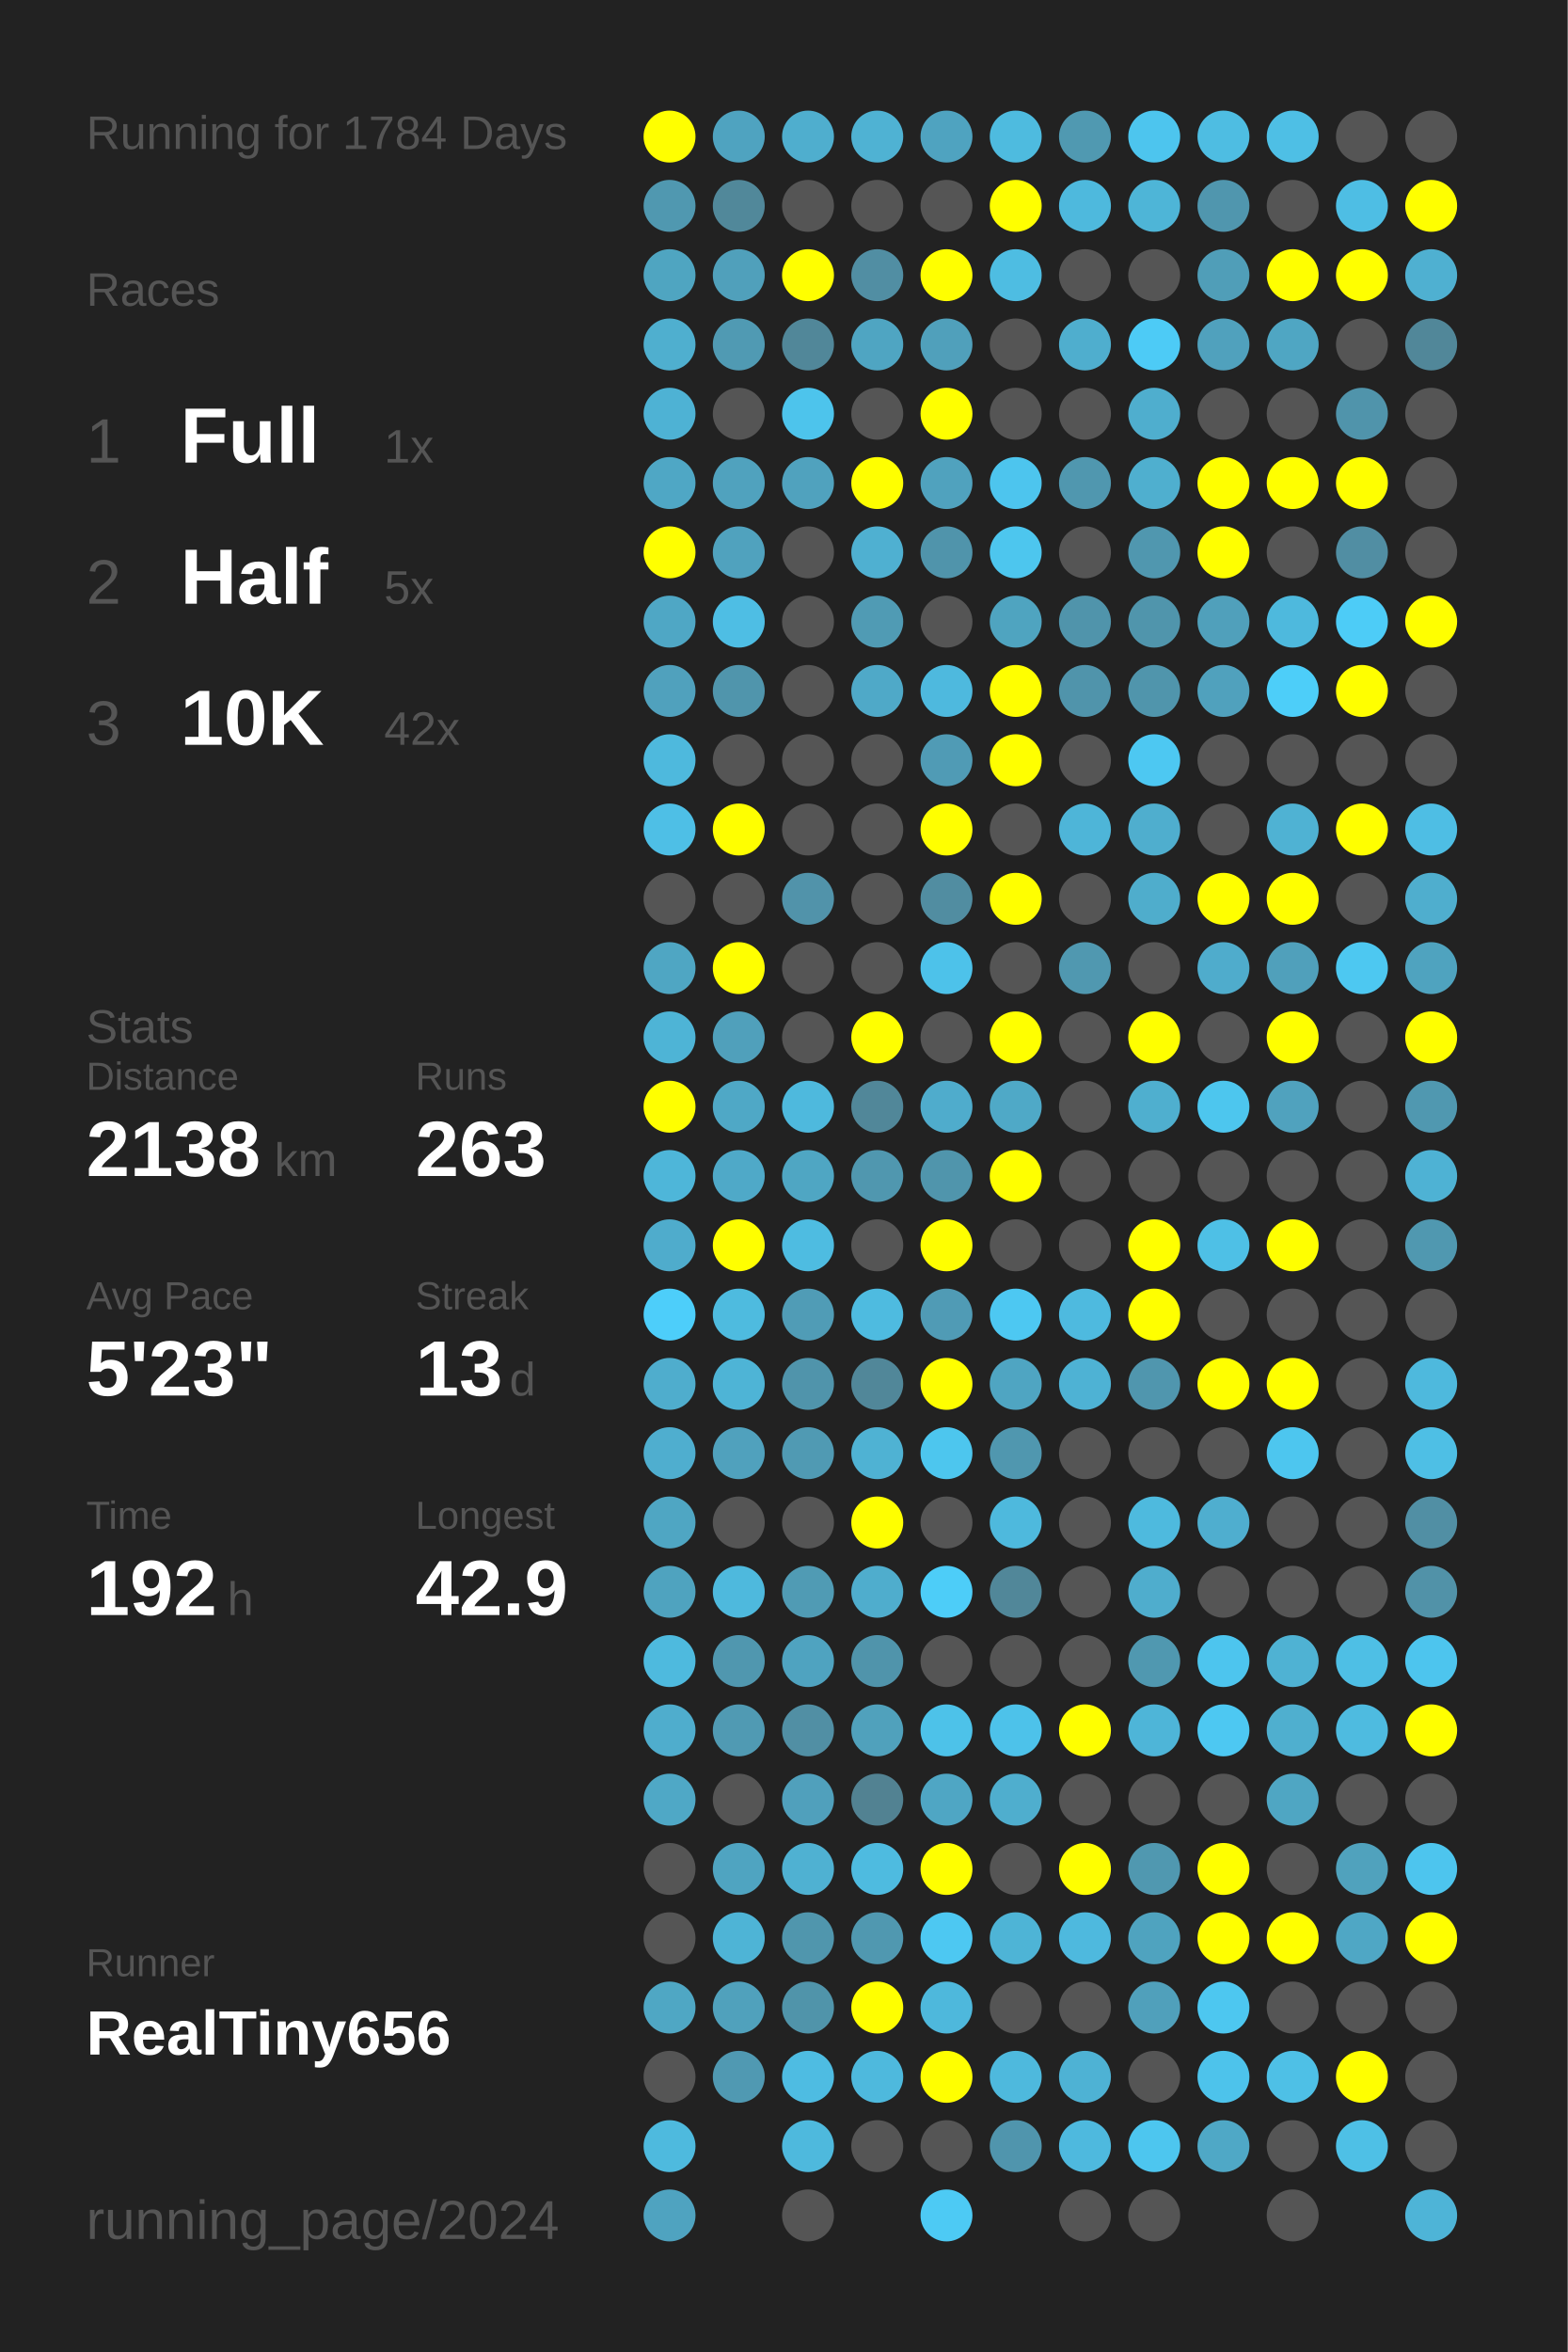
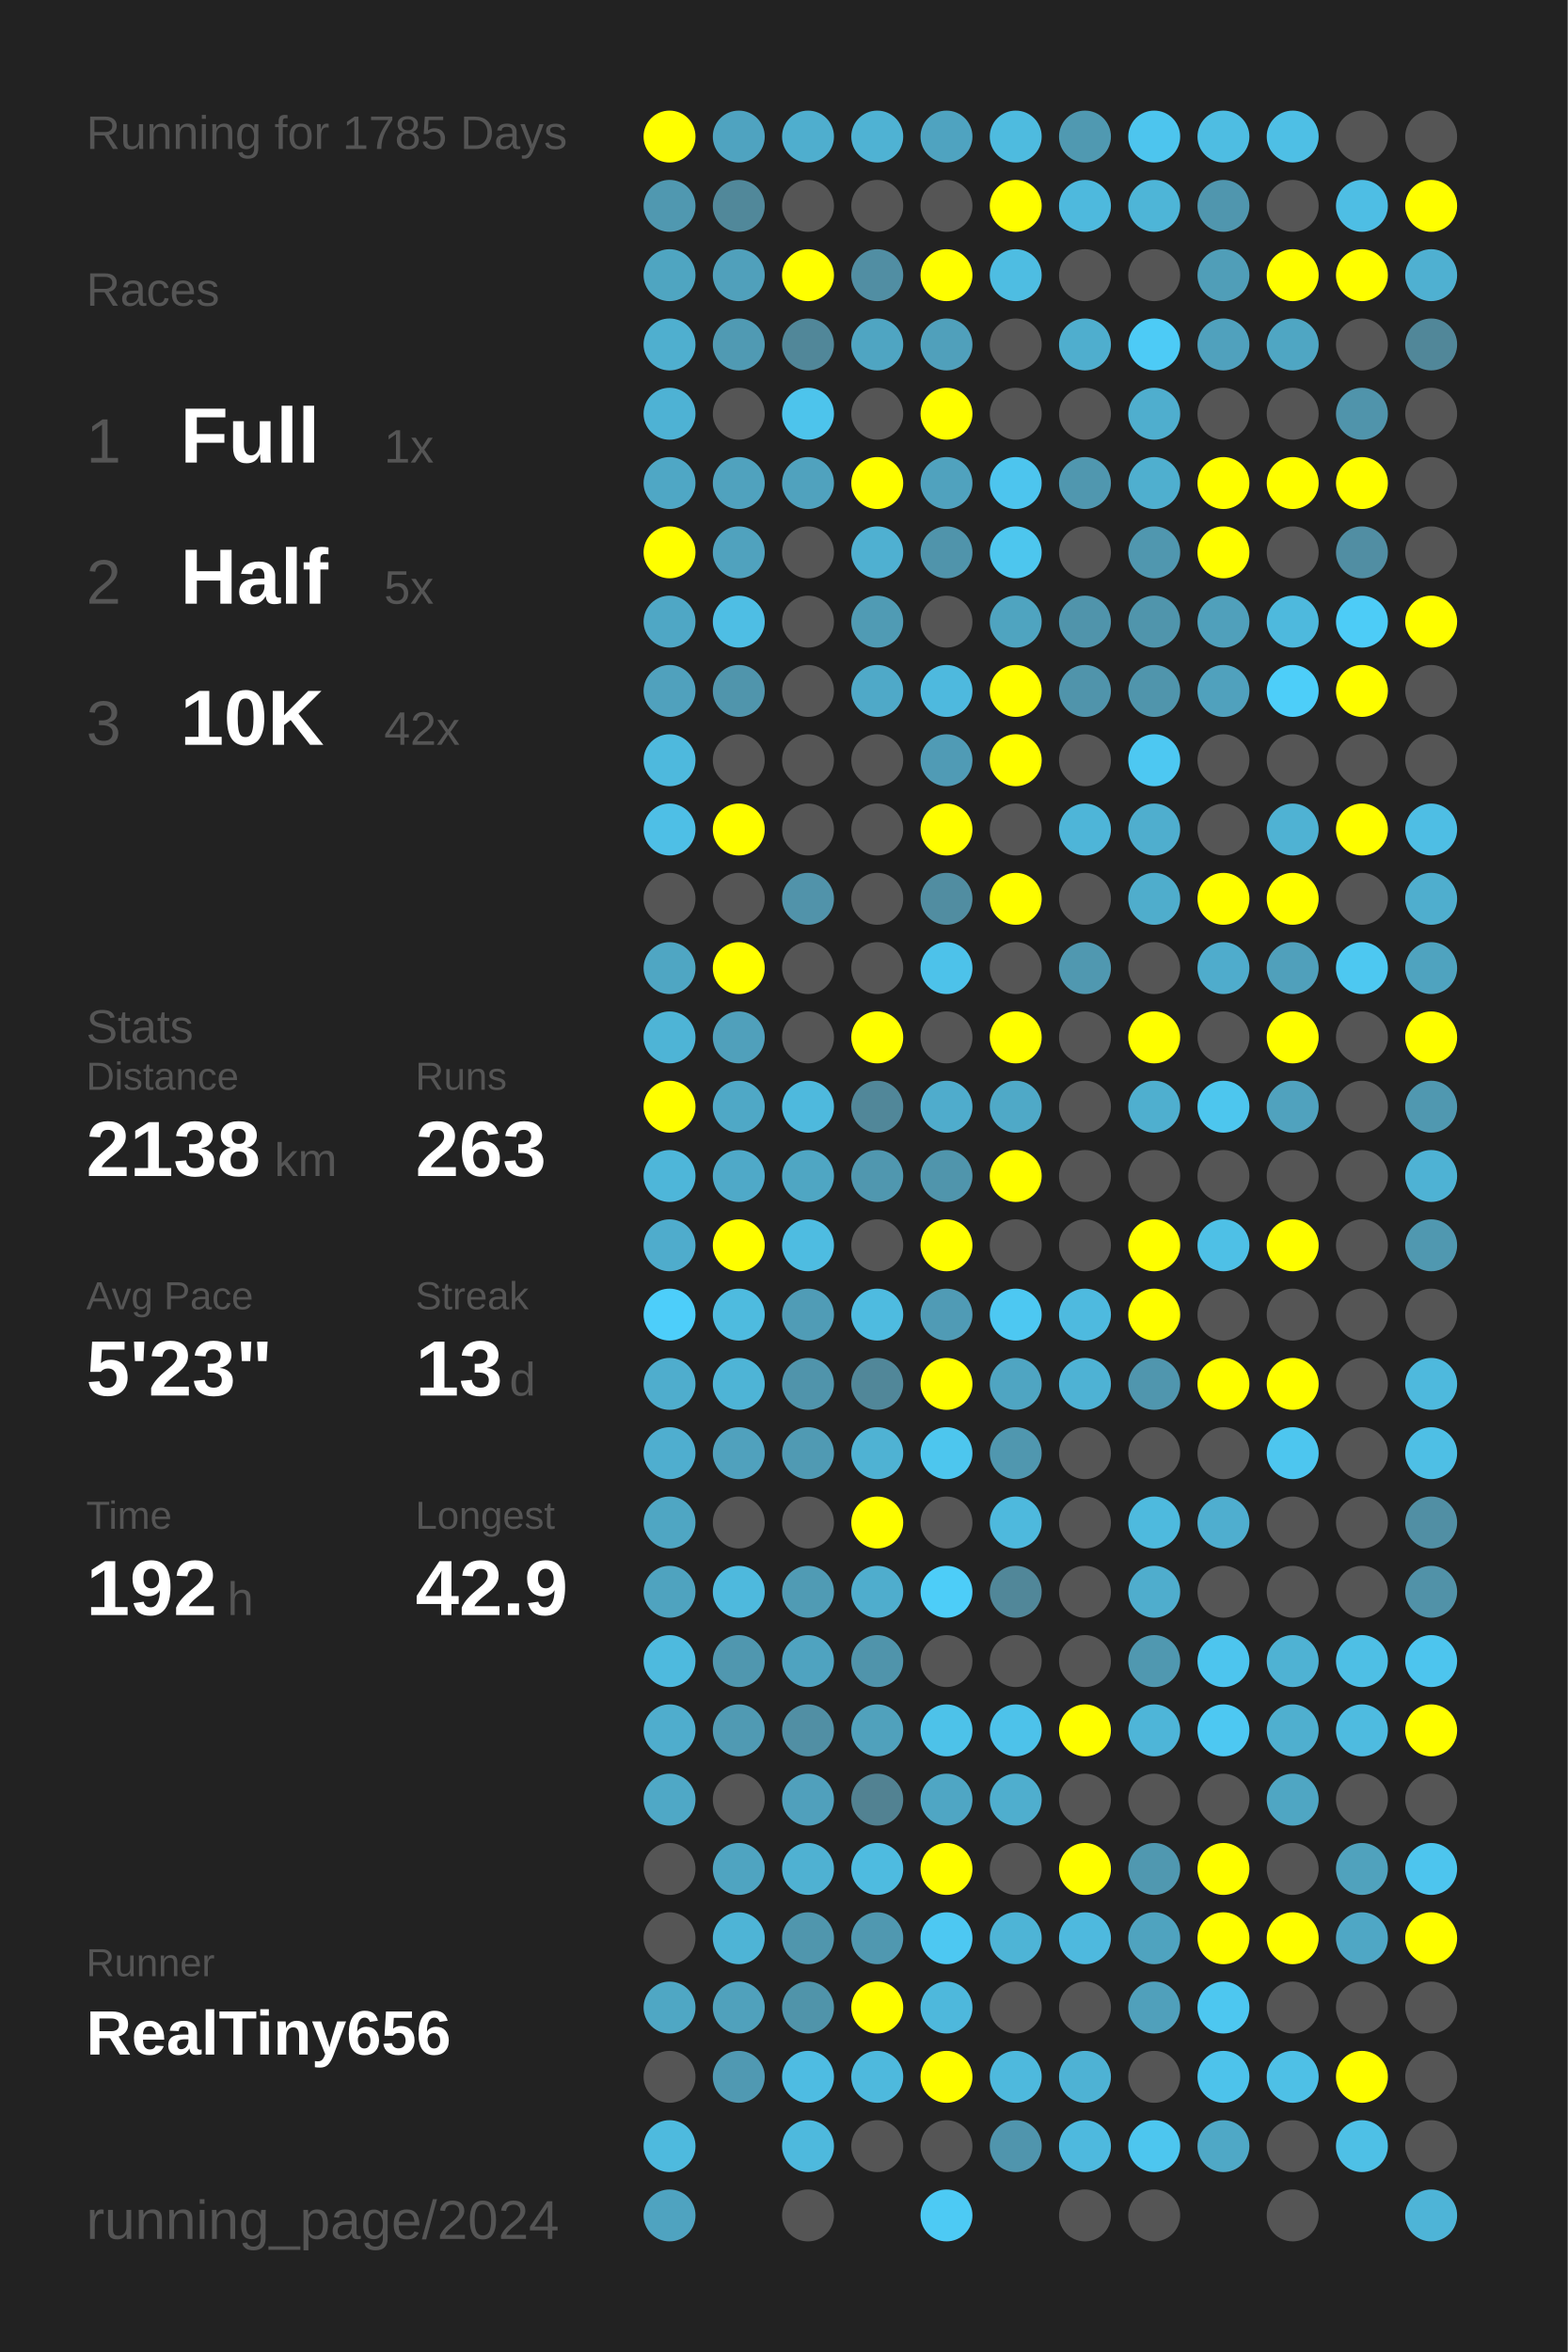
<svg xmlns="http://www.w3.org/2000/svg" baseProfile="full" height="300mm" version="1.1" viewBox="0,0,200,300" width="200mm">
  <defs />
  <rect fill="#222222" height="300" width="200" x="0" y="0" />
-   <text fill="#555555" style="font-size:6px; font-family:Arial;" x="11" y="19">Running for 1784 Days</text>
+   <text fill="#555555" style="font-size:6px; font-family:Arial;" x="11" y="19">Running for 1785 Days</text>
  <text fill="#555555" style="font-size:6px; font-family:Arial;" x="11" y="39">Races</text>
  <text fill="#555555" style="font-size:8px; font-family:Arial;" x="11" y="59">1</text>
  <text fill="#FFFFFF" style="font-size:10px; font-family:Arial; font-weight:bold;" x="23" y="59">Full</text>
  <text fill="#555555" style="font-size:6px; font-family:Arial;" x="49" y="59">1x</text>
  <text fill="#555555" style="font-size:8px; font-family:Arial;" x="11" y="77">2</text>
  <text fill="#FFFFFF" style="font-size:10px; font-family:Arial; font-weight:bold;" x="23" y="77">Half</text>
  <text fill="#555555" style="font-size:6px; font-family:Arial;" x="49" y="77">5x</text>
  <text fill="#555555" style="font-size:8px; font-family:Arial;" x="11" y="95">3</text>
  <text fill="#FFFFFF" style="font-size:10px; font-family:Arial; font-weight:bold;" x="23" y="95">10K</text>
  <text fill="#555555" style="font-size:6px; font-family:Arial;" x="49" y="95">42x</text>
  <text fill="#555555" style="font-size:6px; font-family:Arial;" x="11" y="133">Stats</text>
  <text fill="#555555" style="font-size:5px; font-family:Arial;" x="11" y="139">Distance</text>
  <text fill="#FFFFFF" style="font-size:10px; font-family:Arial; font-weight:bold;" x="11" y="150">2138</text>
  <text fill="#555555" style="font-size:6px; font-family:Arial;" x="35" y="150">km</text>
  <text fill="#555555" style="font-size:5px; font-family:Arial;" x="53" y="139">Runs</text>
  <text fill="#FFFFFF" style="font-size:10px; font-family:Arial; font-weight:bold;" x="53" y="150">263</text>
  <text fill="#555555" style="font-size:5px; font-family:Arial;" x="11" y="167">Avg Pace</text>
  <text fill="#FFFFFF" style="font-size:10px; font-family:Arial; font-weight:bold;" x="11" y="178">5'23"</text>
  <text fill="#555555" style="font-size:5px; font-family:Arial;" x="53" y="167">Streak</text>
  <text fill="#FFFFFF" style="font-size:10px; font-family:Arial; font-weight:bold;" x="53" y="178">13</text>
  <text fill="#555555" style="font-size:6px; font-family:Arial;" x="65" y="178">d</text>
  <text fill="#555555" style="font-size:5px; font-family:Arial;" x="11" y="195">Time</text>
  <text fill="#FFFFFF" style="font-size:10px; font-family:Arial; font-weight:bold;" x="11" y="206">192</text>
  <text fill="#555555" style="font-size:6px; font-family:Arial;" x="29" y="206">h</text>
  <text fill="#555555" style="font-size:5px; font-family:Arial;" x="53" y="195">Longest</text>
  <text fill="#FFFFFF" style="font-size:10px; font-family:Arial; font-weight:bold;" x="53" y="206">42.9</text>
  <text fill="#555555" style="font-size:5px; font-family:Arial;" x="11" y="252.065">Runner</text>
  <text fill="#FFFFFF" style="font-size:8px; font-family:Arial; font-weight:bold;" x="11" y="262.065">RealTiny656</text>
  <text fill="#555555" style="font-size:7px; font-family:Arial;" x="11" y="285.581">running_page/2024</text>
  <circle cx="85.417" cy="17.419" fill="#FFFF00" r="3.312" />
  <circle cx="85.417" cy="26.258" fill="#5098b0" r="3.312" />
  <circle cx="85.417" cy="35.097" fill="#4fa5c1" r="3.312" />
  <circle cx="85.417" cy="43.935" fill="#4fafcf" r="3.312" />
  <circle cx="85.417" cy="52.774" fill="#4eb2d4" r="3.312" />
  <circle cx="85.417" cy="61.613" fill="#4fa7c5" r="3.312" />
  <circle cx="85.417" cy="70.452" fill="#FFFF00" r="3.312" />
  <circle cx="85.417" cy="79.29" fill="#4fa7c5" r="3.312" />
  <circle cx="85.417" cy="88.129" fill="#50a1bd" r="3.312" />
  <circle cx="85.417" cy="96.968" fill="#4eb9dd" r="3.312" />
  <circle cx="85.417" cy="105.806" fill="#4ebfe6" r="3.312" />
  <circle cx="85.417" cy="114.645" fill="#555555" r="3.312" />
  <circle cx="85.417" cy="123.484" fill="#4fa6c3" r="3.312" />
  <circle cx="85.417" cy="132.323" fill="#4eb4d6" r="3.312" />
  <circle cx="85.417" cy="141.161" fill="#FFFF00" r="3.312" />
  <circle cx="85.417" cy="150" fill="#4eb6d9" r="3.312" />
  <circle cx="85.417" cy="158.839" fill="#4faccc" r="3.312" />
  <circle cx="85.417" cy="167.677" fill="#4dcefa" r="3.312" />
  <circle cx="85.417" cy="176.516" fill="#4fadcd" r="3.312" />
  <circle cx="85.417" cy="185.355" fill="#4faecf" r="3.312" />
  <circle cx="85.417" cy="194.194" fill="#4fa6c3" r="3.312" />
  <circle cx="85.417" cy="203.032" fill="#4fa3bf" r="3.312" />
  <circle cx="85.417" cy="211.871" fill="#4ebade" r="3.312" />
  <circle cx="85.417" cy="220.71" fill="#4fadcd" r="3.312" />
  <circle cx="85.417" cy="229.548" fill="#4fa8c6" r="3.312" />
  <circle cx="85.417" cy="238.387" fill="#555555" r="3.312" />
  <circle cx="85.417" cy="247.226" fill="#555555" r="3.312" />
  <circle cx="85.417" cy="256.065" fill="#4fa7c4" r="3.312" />
  <circle cx="85.417" cy="264.903" fill="#555555" r="3.312" />
  <circle cx="85.417" cy="273.742" fill="#4ebade" r="3.312" />
  <circle cx="85.417" cy="282.581" fill="#4fa3c0" r="3.312" />
  <circle cx="94.25" cy="17.419" fill="#4fa3c0" r="3.312" />
  <circle cx="94.25" cy="26.258" fill="#51889a" r="3.312" />
  <circle cx="94.25" cy="35.097" fill="#50a0bb" r="3.312" />
  <circle cx="94.25" cy="43.935" fill="#509ab3" r="3.312" />
  <circle cx="94.25" cy="52.774" fill="#555555" r="3.312" />
  <circle cx="94.25" cy="61.613" fill="#50a2be" r="3.312" />
  <circle cx="94.25" cy="70.452" fill="#50a2be" r="3.312" />
  <circle cx="94.25" cy="79.29" fill="#4ebee4" r="3.312" />
  <circle cx="94.25" cy="88.129" fill="#5095ac" r="3.312" />
  <circle cx="94.25" cy="96.968" fill="#555555" r="3.312" />
  <circle cx="94.25" cy="105.806" fill="#FFFF00" r="3.312" />
  <circle cx="94.25" cy="114.645" fill="#555555" r="3.312" />
  <circle cx="94.25" cy="123.484" fill="#FFFF00" r="3.312" />
  <circle cx="94.25" cy="132.323" fill="#50a0bb" r="3.312" />
  <circle cx="94.25" cy="141.161" fill="#4fa8c6" r="3.312" />
  <circle cx="94.25" cy="150" fill="#4fa9c8" r="3.312" />
  <circle cx="94.25" cy="158.839" fill="#FFFF00" r="3.312" />
  <circle cx="94.25" cy="167.677" fill="#4ebbdf" r="3.312" />
  <circle cx="94.25" cy="176.516" fill="#4eb4d6" r="3.312" />
  <circle cx="94.25" cy="185.355" fill="#50a1bd" r="3.312" />
  <circle cx="94.25" cy="194.194" fill="#555555" r="3.312" />
  <circle cx="94.25" cy="203.032" fill="#4eb9dd" r="3.312" />
  <circle cx="94.25" cy="211.871" fill="#5097af" r="3.312" />
  <circle cx="94.25" cy="220.71" fill="#509ab3" r="3.312" />
  <circle cx="94.25" cy="229.548" fill="#555555" r="3.312" />
  <circle cx="94.25" cy="238.387" fill="#4fa4c1" r="3.312" />
  <circle cx="94.25" cy="247.226" fill="#4eb4d6" r="3.312" />
  <circle cx="94.25" cy="256.065" fill="#50a1bc" r="3.312" />
  <circle cx="94.25" cy="264.903" fill="#5099b2" r="3.312" />
  <circle cx="103.083" cy="17.419" fill="#4faece" r="3.312" />
  <circle cx="103.083" cy="26.258" fill="#555555" r="3.312" />
  <circle cx="103.083" cy="35.097" fill="#FFFF00" r="3.312" />
  <circle cx="103.083" cy="43.935" fill="#518799" r="3.312" />
  <circle cx="103.083" cy="52.774" fill="#4dc4ec" r="3.312" />
  <circle cx="103.083" cy="61.613" fill="#50a2be" r="3.312" />
  <circle cx="103.083" cy="70.452" fill="#555555" r="3.312" />
  <circle cx="103.083" cy="79.29" fill="#555555" r="3.312" />
  <circle cx="103.083" cy="88.129" fill="#555555" r="3.312" />
  <circle cx="103.083" cy="96.968" fill="#555555" r="3.312" />
  <circle cx="103.083" cy="105.806" fill="#555555" r="3.312" />
  <circle cx="103.083" cy="114.645" fill="#5193aa" r="3.312" />
  <circle cx="103.083" cy="123.484" fill="#555555" r="3.312" />
  <circle cx="103.083" cy="132.323" fill="#555555" r="3.312" />
  <circle cx="103.083" cy="141.161" fill="#4eb9dd" r="3.312" />
  <circle cx="103.083" cy="150" fill="#4fa6c3" r="3.312" />
  <circle cx="103.083" cy="158.839" fill="#4ebce1" r="3.312" />
  <circle cx="103.083" cy="167.677" fill="#509cb6" r="3.312" />
  <circle cx="103.083" cy="176.516" fill="#5094ab" r="3.312" />
  <circle cx="103.083" cy="185.355" fill="#509ab3" r="3.312" />
  <circle cx="103.083" cy="194.194" fill="#555555" r="3.312" />
  <circle cx="103.083" cy="203.032" fill="#509bb4" r="3.312" />
  <circle cx="103.083" cy="211.871" fill="#4fa3c0" r="3.312" />
  <circle cx="103.083" cy="220.71" fill="#518fa4" r="3.312" />
  <circle cx="103.083" cy="229.548" fill="#50a0bc" r="3.312" />
  <circle cx="103.083" cy="238.387" fill="#4fb1d2" r="3.312" />
  <circle cx="103.083" cy="247.226" fill="#5096ad" r="3.312" />
  <circle cx="103.083" cy="256.065" fill="#5094aa" r="3.312" />
  <circle cx="103.083" cy="264.903" fill="#4ebce2" r="3.312" />
  <circle cx="103.083" cy="273.742" fill="#4eb9dd" r="3.312" />
  <circle cx="103.083" cy="282.581" fill="#555555" r="3.312" />
  <circle cx="111.917" cy="17.419" fill="#4fb2d3" r="3.312" />
  <circle cx="111.917" cy="26.258" fill="#555555" r="3.312" />
  <circle cx="111.917" cy="35.097" fill="#518ea3" r="3.312" />
  <circle cx="111.917" cy="43.935" fill="#4fa5c2" r="3.312" />
  <circle cx="111.917" cy="52.774" fill="#555555" r="3.312" />
  <circle cx="111.917" cy="61.613" fill="#FFFF00" r="3.312" />
  <circle cx="111.917" cy="70.452" fill="#4fb0d1" r="3.312" />
  <circle cx="111.917" cy="79.29" fill="#509bb4" r="3.312" />
  <circle cx="111.917" cy="88.129" fill="#4fa9c8" r="3.312" />
  <circle cx="111.917" cy="96.968" fill="#555555" r="3.312" />
  <circle cx="111.917" cy="105.806" fill="#555555" r="3.312" />
  <circle cx="111.917" cy="114.645" fill="#555555" r="3.312" />
  <circle cx="111.917" cy="123.484" fill="#555555" r="3.312" />
  <circle cx="111.917" cy="132.323" fill="#FFFF00" r="3.312" />
  <circle cx="111.917" cy="141.161" fill="#518799" r="3.312" />
  <circle cx="111.917" cy="150" fill="#5097af" r="3.312" />
  <circle cx="111.917" cy="158.839" fill="#555555" r="3.312" />
  <circle cx="111.917" cy="167.677" fill="#4ebbe0" r="3.312" />
  <circle cx="111.917" cy="176.516" fill="#518799" r="3.312" />
  <circle cx="111.917" cy="185.355" fill="#4fb2d3" r="3.312" />
  <circle cx="111.917" cy="194.194" fill="#FFFF00" r="3.312" />
  <circle cx="111.917" cy="203.032" fill="#4fadcd" r="3.312" />
  <circle cx="111.917" cy="211.871" fill="#5094ab" r="3.312" />
  <circle cx="111.917" cy="220.71" fill="#50a1bc" r="3.312" />
  <circle cx="111.917" cy="229.548" fill="#528292" r="3.312" />
  <circle cx="111.917" cy="238.387" fill="#4ebbe0" r="3.312" />
  <circle cx="111.917" cy="247.226" fill="#5098b0" r="3.312" />
  <circle cx="111.917" cy="256.065" fill="#FFFF00" r="3.312" />
  <circle cx="111.917" cy="264.903" fill="#4eb9dd" r="3.312" />
  <circle cx="111.917" cy="273.742" fill="#555555" r="3.312" />
  <circle cx="120.75" cy="17.419" fill="#4fa3c0" r="3.312" />
  <circle cx="120.75" cy="26.258" fill="#555555" r="3.312" />
  <circle cx="120.75" cy="35.097" fill="#FFFF00" r="3.312" />
  <circle cx="120.75" cy="43.935" fill="#50a0bb" r="3.312" />
  <circle cx="120.75" cy="52.774" fill="#FFFF00" r="3.312" />
  <circle cx="120.75" cy="61.613" fill="#50a2be" r="3.312" />
  <circle cx="120.75" cy="70.452" fill="#5094ab" r="3.312" />
  <circle cx="120.75" cy="79.29" fill="#555555" r="3.312" />
  <circle cx="120.75" cy="88.129" fill="#4eb9de" r="3.312" />
  <circle cx="120.75" cy="96.968" fill="#509bb5" r="3.312" />
  <circle cx="120.75" cy="105.806" fill="#FFFF00" r="3.312" />
  <circle cx="120.75" cy="114.645" fill="#518da1" r="3.312" />
  <circle cx="120.75" cy="123.484" fill="#4dc2ea" r="3.312" />
  <circle cx="120.75" cy="132.323" fill="#555555" r="3.312" />
  <circle cx="120.75" cy="141.161" fill="#4faccc" r="3.312" />
  <circle cx="120.75" cy="150" fill="#5095ac" r="3.312" />
  <circle cx="120.75" cy="158.839" fill="#FFFF00" r="3.312" />
  <circle cx="120.75" cy="167.677" fill="#509bb5" r="3.312" />
  <circle cx="120.75" cy="176.516" fill="#FFFF00" r="3.312" />
  <circle cx="120.75" cy="185.355" fill="#4dc6ee" r="3.312" />
  <circle cx="120.75" cy="194.194" fill="#555555" r="3.312" />
  <circle cx="120.75" cy="203.032" fill="#4dcdf8" r="3.312" />
  <circle cx="120.75" cy="211.871" fill="#555555" r="3.312" />
  <circle cx="120.75" cy="220.71" fill="#4dc2e9" r="3.312" />
  <circle cx="120.75" cy="229.548" fill="#4fa6c4" r="3.312" />
  <circle cx="120.75" cy="238.387" fill="#FFFF00" r="3.312" />
  <circle cx="120.75" cy="247.226" fill="#4dc8f2" r="3.312" />
  <circle cx="120.75" cy="256.065" fill="#4eb8dc" r="3.312" />
  <circle cx="120.75" cy="264.903" fill="#FFFF00" r="3.312" />
  <circle cx="120.75" cy="273.742" fill="#555555" r="3.312" />
  <circle cx="120.75" cy="282.581" fill="#4dcaf4" r="3.312" />
  <circle cx="129.583" cy="17.419" fill="#4ebbdf" r="3.312" />
  <circle cx="129.583" cy="26.258" fill="#FFFF00" r="3.312" />
  <circle cx="129.583" cy="35.097" fill="#4ebde2" r="3.312" />
  <circle cx="129.583" cy="43.935" fill="#555555" r="3.312" />
  <circle cx="129.583" cy="52.774" fill="#555555" r="3.312" />
  <circle cx="129.583" cy="61.613" fill="#4dc5ee" r="3.312" />
  <circle cx="129.583" cy="70.452" fill="#4dc6ee" r="3.312" />
  <circle cx="129.583" cy="79.29" fill="#4fa4c0" r="3.312" />
  <circle cx="129.583" cy="88.129" fill="#FFFF00" r="3.312" />
  <circle cx="129.583" cy="96.968" fill="#FFFF00" r="3.312" />
  <circle cx="129.583" cy="105.806" fill="#555555" r="3.312" />
  <circle cx="129.583" cy="114.645" fill="#FFFF00" r="3.312" />
  <circle cx="129.583" cy="123.484" fill="#555555" r="3.312" />
  <circle cx="129.583" cy="132.323" fill="#FFFF00" r="3.312" />
  <circle cx="129.583" cy="141.161" fill="#4fa9c7" r="3.312" />
  <circle cx="129.583" cy="150" fill="#FFFF00" r="3.312" />
  <circle cx="129.583" cy="158.839" fill="#555555" r="3.312" />
  <circle cx="129.583" cy="167.677" fill="#4dc8f2" r="3.312" />
  <circle cx="129.583" cy="176.516" fill="#4fa5c2" r="3.312" />
  <circle cx="129.583" cy="185.355" fill="#5097af" r="3.312" />
  <circle cx="129.583" cy="194.194" fill="#4eb9dd" r="3.312" />
  <circle cx="129.583" cy="203.032" fill="#518799" r="3.312" />
  <circle cx="129.583" cy="211.871" fill="#555555" r="3.312" />
  <circle cx="129.583" cy="220.71" fill="#4dc2ea" r="3.312" />
  <circle cx="129.583" cy="229.548" fill="#4faece" r="3.312" />
  <circle cx="129.583" cy="238.387" fill="#555555" r="3.312" />
  <circle cx="129.583" cy="247.226" fill="#4eb4d6" r="3.312" />
  <circle cx="129.583" cy="256.065" fill="#555555" r="3.312" />
  <circle cx="129.583" cy="264.903" fill="#4eb9dd" r="3.312" />
  <circle cx="129.583" cy="273.742" fill="#5095ad" r="3.312" />
  <circle cx="138.417" cy="17.419" fill="#5099b1" r="3.312" />
  <circle cx="138.417" cy="26.258" fill="#4eb9dd" r="3.312" />
  <circle cx="138.417" cy="35.097" fill="#555555" r="3.312" />
  <circle cx="138.417" cy="43.935" fill="#4faece" r="3.312" />
  <circle cx="138.417" cy="52.774" fill="#555555" r="3.312" />
  <circle cx="138.417" cy="61.613" fill="#5097af" r="3.312" />
  <circle cx="138.417" cy="70.452" fill="#555555" r="3.312" />
  <circle cx="138.417" cy="79.29" fill="#5094ab" r="3.312" />
  <circle cx="138.417" cy="88.129" fill="#5094ab" r="3.312" />
  <circle cx="138.417" cy="96.968" fill="#555555" r="3.312" />
  <circle cx="138.417" cy="105.806" fill="#4eb5d8" r="3.312" />
  <circle cx="138.417" cy="114.645" fill="#555555" r="3.312" />
  <circle cx="138.417" cy="123.484" fill="#5098b0" r="3.312" />
  <circle cx="138.417" cy="132.323" fill="#555555" r="3.312" />
  <circle cx="138.417" cy="141.161" fill="#555555" r="3.312" />
  <circle cx="138.417" cy="150" fill="#555555" r="3.312" />
  <circle cx="138.417" cy="158.839" fill="#555555" r="3.312" />
  <circle cx="138.417" cy="167.677" fill="#4ebadf" r="3.312" />
  <circle cx="138.417" cy="176.516" fill="#4eb2d4" r="3.312" />
  <circle cx="138.417" cy="185.355" fill="#555555" r="3.312" />
  <circle cx="138.417" cy="194.194" fill="#555555" r="3.312" />
  <circle cx="138.417" cy="203.032" fill="#555555" r="3.312" />
  <circle cx="138.417" cy="211.871" fill="#555555" r="3.312" />
  <circle cx="138.417" cy="220.71" fill="#FFFF00" r="3.312" />
  <circle cx="138.417" cy="229.548" fill="#555555" r="3.312" />
  <circle cx="138.417" cy="238.387" fill="#FFFF00" r="3.312" />
  <circle cx="138.417" cy="247.226" fill="#4eb9de" r="3.312" />
  <circle cx="138.417" cy="256.065" fill="#555555" r="3.312" />
  <circle cx="138.417" cy="264.903" fill="#4eb2d4" r="3.312" />
  <circle cx="138.417" cy="273.742" fill="#4eb9de" r="3.312" />
  <circle cx="138.417" cy="282.581" fill="#555555" r="3.312" />
  <circle cx="147.25" cy="17.419" fill="#4dc5ee" r="3.312" />
  <circle cx="147.25" cy="26.258" fill="#4eb5d7" r="3.312" />
  <circle cx="147.25" cy="35.097" fill="#555555" r="3.312" />
  <circle cx="147.25" cy="43.935" fill="#4dcbf6" r="3.312" />
  <circle cx="147.25" cy="52.774" fill="#4faece" r="3.312" />
  <circle cx="147.25" cy="61.613" fill="#4fafcf" r="3.312" />
  <circle cx="147.25" cy="70.452" fill="#5097af" r="3.312" />
  <circle cx="147.25" cy="79.29" fill="#5095ac" r="3.312" />
  <circle cx="147.25" cy="88.129" fill="#5095ac" r="3.312" />
  <circle cx="147.25" cy="96.968" fill="#4dc8f2" r="3.312" />
  <circle cx="147.25" cy="105.806" fill="#4faece" r="3.312" />
  <circle cx="147.25" cy="114.645" fill="#4fadcc" r="3.312" />
  <circle cx="147.25" cy="123.484" fill="#555555" r="3.312" />
  <circle cx="147.25" cy="132.323" fill="#FFFF00" r="3.312" />
  <circle cx="147.25" cy="141.161" fill="#4fafcf" r="3.312" />
  <circle cx="147.25" cy="150" fill="#555555" r="3.312" />
  <circle cx="147.25" cy="158.839" fill="#FFFF00" r="3.312" />
  <circle cx="147.25" cy="167.677" fill="#FFFF00" r="3.312" />
  <circle cx="147.25" cy="176.516" fill="#5096ae" r="3.312" />
  <circle cx="147.25" cy="185.355" fill="#555555" r="3.312" />
  <circle cx="147.25" cy="194.194" fill="#4ebade" r="3.312" />
  <circle cx="147.25" cy="203.032" fill="#4fadcd" r="3.312" />
  <circle cx="147.25" cy="211.871" fill="#5098b0" r="3.312" />
  <circle cx="147.25" cy="220.71" fill="#4eb5d8" r="3.312" />
  <circle cx="147.25" cy="229.548" fill="#555555" r="3.312" />
  <circle cx="147.25" cy="238.387" fill="#5098b0" r="3.312" />
  <circle cx="147.25" cy="247.226" fill="#4fa3bf" r="3.312" />
  <circle cx="147.25" cy="256.065" fill="#50a0bb" r="3.312" />
  <circle cx="147.25" cy="264.903" fill="#555555" r="3.312" />
  <circle cx="147.25" cy="273.742" fill="#4dc6ef" r="3.312" />
  <circle cx="147.25" cy="282.581" fill="#555555" r="3.312" />
  <circle cx="156.083" cy="17.419" fill="#4ebde2" r="3.312" />
  <circle cx="156.083" cy="26.258" fill="#5096ae" r="3.312" />
  <circle cx="156.083" cy="35.097" fill="#509eb8" r="3.312" />
  <circle cx="156.083" cy="43.935" fill="#50a1bd" r="3.312" />
  <circle cx="156.083" cy="52.774" fill="#555555" r="3.312" />
  <circle cx="156.083" cy="61.613" fill="#FFFF00" r="3.312" />
  <circle cx="156.083" cy="70.452" fill="#FFFF00" r="3.312" />
  <circle cx="156.083" cy="79.29" fill="#50a0bb" r="3.312" />
  <circle cx="156.083" cy="88.129" fill="#50a1bd" r="3.312" />
  <circle cx="156.083" cy="96.968" fill="#555555" r="3.312" />
  <circle cx="156.083" cy="105.806" fill="#555555" r="3.312" />
  <circle cx="156.083" cy="114.645" fill="#FFFF00" r="3.312" />
  <circle cx="156.083" cy="123.484" fill="#4faccc" r="3.312" />
  <circle cx="156.083" cy="132.323" fill="#555555" r="3.312" />
  <circle cx="156.083" cy="141.161" fill="#4dc6ee" r="3.312" />
  <circle cx="156.083" cy="150" fill="#555555" r="3.312" />
  <circle cx="156.083" cy="158.839" fill="#4ec0e6" r="3.312" />
  <circle cx="156.083" cy="167.677" fill="#555555" r="3.312" />
  <circle cx="156.083" cy="176.516" fill="#FFFF00" r="3.312" />
  <circle cx="156.083" cy="185.355" fill="#555555" r="3.312" />
  <circle cx="156.083" cy="194.194" fill="#4faecf" r="3.312" />
  <circle cx="156.083" cy="203.032" fill="#555555" r="3.312" />
  <circle cx="156.083" cy="211.871" fill="#4dc5ee" r="3.312" />
  <circle cx="156.083" cy="220.71" fill="#4dc8f2" r="3.312" />
  <circle cx="156.083" cy="229.548" fill="#555555" r="3.312" />
  <circle cx="156.083" cy="238.387" fill="#FFFF00" r="3.312" />
  <circle cx="156.083" cy="247.226" fill="#FFFF00" r="3.312" />
  <circle cx="156.083" cy="256.065" fill="#4dc7f0" r="3.312" />
  <circle cx="156.083" cy="264.903" fill="#4dc3eb" r="3.312" />
  <circle cx="156.083" cy="273.742" fill="#4fa8c6" r="3.312" />
  <circle cx="164.917" cy="17.419" fill="#4ebfe5" r="3.312" />
  <circle cx="164.917" cy="26.258" fill="#555555" r="3.312" />
  <circle cx="164.917" cy="35.097" fill="#FFFF00" r="3.312" />
  <circle cx="164.917" cy="43.935" fill="#4fa6c3" r="3.312" />
  <circle cx="164.917" cy="52.774" fill="#555555" r="3.312" />
  <circle cx="164.917" cy="61.613" fill="#FFFF00" r="3.312" />
  <circle cx="164.917" cy="70.452" fill="#555555" r="3.312" />
  <circle cx="164.917" cy="79.29" fill="#4eb9dd" r="3.312" />
  <circle cx="164.917" cy="88.129" fill="#4dcef9" r="3.312" />
  <circle cx="164.917" cy="96.968" fill="#555555" r="3.312" />
  <circle cx="164.917" cy="105.806" fill="#4fb2d3" r="3.312" />
  <circle cx="164.917" cy="114.645" fill="#FFFF00" r="3.312" />
  <circle cx="164.917" cy="123.484" fill="#50a0bb" r="3.312" />
  <circle cx="164.917" cy="132.323" fill="#FFFF00" r="3.312" />
  <circle cx="164.917" cy="141.161" fill="#50a2be" r="3.312" />
  <circle cx="164.917" cy="150" fill="#555555" r="3.312" />
  <circle cx="164.917" cy="158.839" fill="#FFFF00" r="3.312" />
  <circle cx="164.917" cy="167.677" fill="#555555" r="3.312" />
  <circle cx="164.917" cy="176.516" fill="#FFFF00" r="3.312" />
  <circle cx="164.917" cy="185.355" fill="#4dc6ef" r="3.312" />
  <circle cx="164.917" cy="194.194" fill="#555555" r="3.312" />
  <circle cx="164.917" cy="203.032" fill="#555555" r="3.312" />
  <circle cx="164.917" cy="211.871" fill="#4fb2d3" r="3.312" />
  <circle cx="164.917" cy="220.71" fill="#4fafcf" r="3.312" />
  <circle cx="164.917" cy="229.548" fill="#4fa6c3" r="3.312" />
  <circle cx="164.917" cy="238.387" fill="#555555" r="3.312" />
  <circle cx="164.917" cy="247.226" fill="#FFFF00" r="3.312" />
  <circle cx="164.917" cy="256.065" fill="#555555" r="3.312" />
  <circle cx="164.917" cy="264.903" fill="#4ec0e6" r="3.312" />
  <circle cx="164.917" cy="273.742" fill="#555555" r="3.312" />
  <circle cx="164.917" cy="282.581" fill="#555555" r="3.312" />
  <circle cx="173.75" cy="17.419" fill="#555555" r="3.312" />
  <circle cx="173.75" cy="26.258" fill="#4ebee4" r="3.312" />
  <circle cx="173.75" cy="35.097" fill="#FFFF00" r="3.312" />
  <circle cx="173.75" cy="43.935" fill="#555555" r="3.312" />
  <circle cx="173.75" cy="52.774" fill="#5094ab" r="3.312" />
  <circle cx="173.75" cy="61.613" fill="#FFFF00" r="3.312" />
  <circle cx="173.75" cy="70.452" fill="#518ea3" r="3.312" />
  <circle cx="173.75" cy="79.29" fill="#4dccf7" r="3.312" />
  <circle cx="173.75" cy="88.129" fill="#FFFF00" r="3.312" />
  <circle cx="173.75" cy="96.968" fill="#555555" r="3.312" />
  <circle cx="173.75" cy="105.806" fill="#FFFF00" r="3.312" />
  <circle cx="173.75" cy="114.645" fill="#555555" r="3.312" />
  <circle cx="173.75" cy="123.484" fill="#4dc8f1" r="3.312" />
  <circle cx="173.75" cy="132.323" fill="#555555" r="3.312" />
  <circle cx="173.75" cy="141.161" fill="#555555" r="3.312" />
  <circle cx="173.75" cy="150" fill="#555555" r="3.312" />
  <circle cx="173.75" cy="158.839" fill="#555555" r="3.312" />
  <circle cx="173.75" cy="167.677" fill="#555555" r="3.312" />
  <circle cx="173.75" cy="176.516" fill="#555555" r="3.312" />
  <circle cx="173.75" cy="185.355" fill="#555555" r="3.312" />
  <circle cx="173.75" cy="194.194" fill="#555555" r="3.312" />
  <circle cx="173.75" cy="203.032" fill="#555555" r="3.312" />
  <circle cx="173.75" cy="211.871" fill="#4ebfe5" r="3.312" />
  <circle cx="173.75" cy="220.71" fill="#4ebbe0" r="3.312" />
  <circle cx="173.75" cy="229.548" fill="#555555" r="3.312" />
  <circle cx="173.75" cy="238.387" fill="#50a2bd" r="3.312" />
  <circle cx="173.75" cy="247.226" fill="#4fa7c5" r="3.312" />
  <circle cx="173.75" cy="256.065" fill="#555555" r="3.312" />
  <circle cx="173.75" cy="264.903" fill="#FFFF00" r="3.312" />
  <circle cx="173.75" cy="273.742" fill="#4ec0e6" r="3.312" />
  <circle cx="182.583" cy="17.419" fill="#555555" r="3.312" />
  <circle cx="182.583" cy="26.258" fill="#FFFF00" r="3.312" />
  <circle cx="182.583" cy="35.097" fill="#4fb0d1" r="3.312" />
  <circle cx="182.583" cy="43.935" fill="#518799" r="3.312" />
  <circle cx="182.583" cy="52.774" fill="#555555" r="3.312" />
  <circle cx="182.583" cy="61.613" fill="#555555" r="3.312" />
  <circle cx="182.583" cy="70.452" fill="#555555" r="3.312" />
  <circle cx="182.583" cy="79.29" fill="#FFFF00" r="3.312" />
  <circle cx="182.583" cy="88.129" fill="#555555" r="3.312" />
  <circle cx="182.583" cy="96.968" fill="#555555" r="3.312" />
  <circle cx="182.583" cy="105.806" fill="#4ebee4" r="3.312" />
  <circle cx="182.583" cy="114.645" fill="#4faece" r="3.312" />
  <circle cx="182.583" cy="123.484" fill="#4fa3bf" r="3.312" />
  <circle cx="182.583" cy="132.323" fill="#FFFF00" r="3.312" />
  <circle cx="182.583" cy="141.161" fill="#5098b0" r="3.312" />
  <circle cx="182.583" cy="150" fill="#4eb2d4" r="3.312" />
  <circle cx="182.583" cy="158.839" fill="#5098b0" r="3.312" />
  <circle cx="182.583" cy="167.677" fill="#555555" r="3.312" />
  <circle cx="182.583" cy="176.516" fill="#4eb9dd" r="3.312" />
  <circle cx="182.583" cy="185.355" fill="#4ebfe5" r="3.312" />
  <circle cx="182.583" cy="194.194" fill="#518fa4" r="3.312" />
  <circle cx="182.583" cy="203.032" fill="#5192a8" r="3.312" />
  <circle cx="182.583" cy="211.871" fill="#4dc5ee" r="3.312" />
  <circle cx="182.583" cy="220.71" fill="#FFFF00" r="3.312" />
  <circle cx="182.583" cy="229.548" fill="#555555" r="3.312" />
  <circle cx="182.583" cy="238.387" fill="#4dc5ee" r="3.312" />
  <circle cx="182.583" cy="247.226" fill="#FFFF00" r="3.312" />
  <circle cx="182.583" cy="256.065" fill="#555555" r="3.312" />
  <circle cx="182.583" cy="264.903" fill="#555555" r="3.312" />
  <circle cx="182.583" cy="273.742" fill="#555555" r="3.312" />
  <circle cx="182.583" cy="282.581" fill="#4eb4d7" r="3.312" />
</svg>
